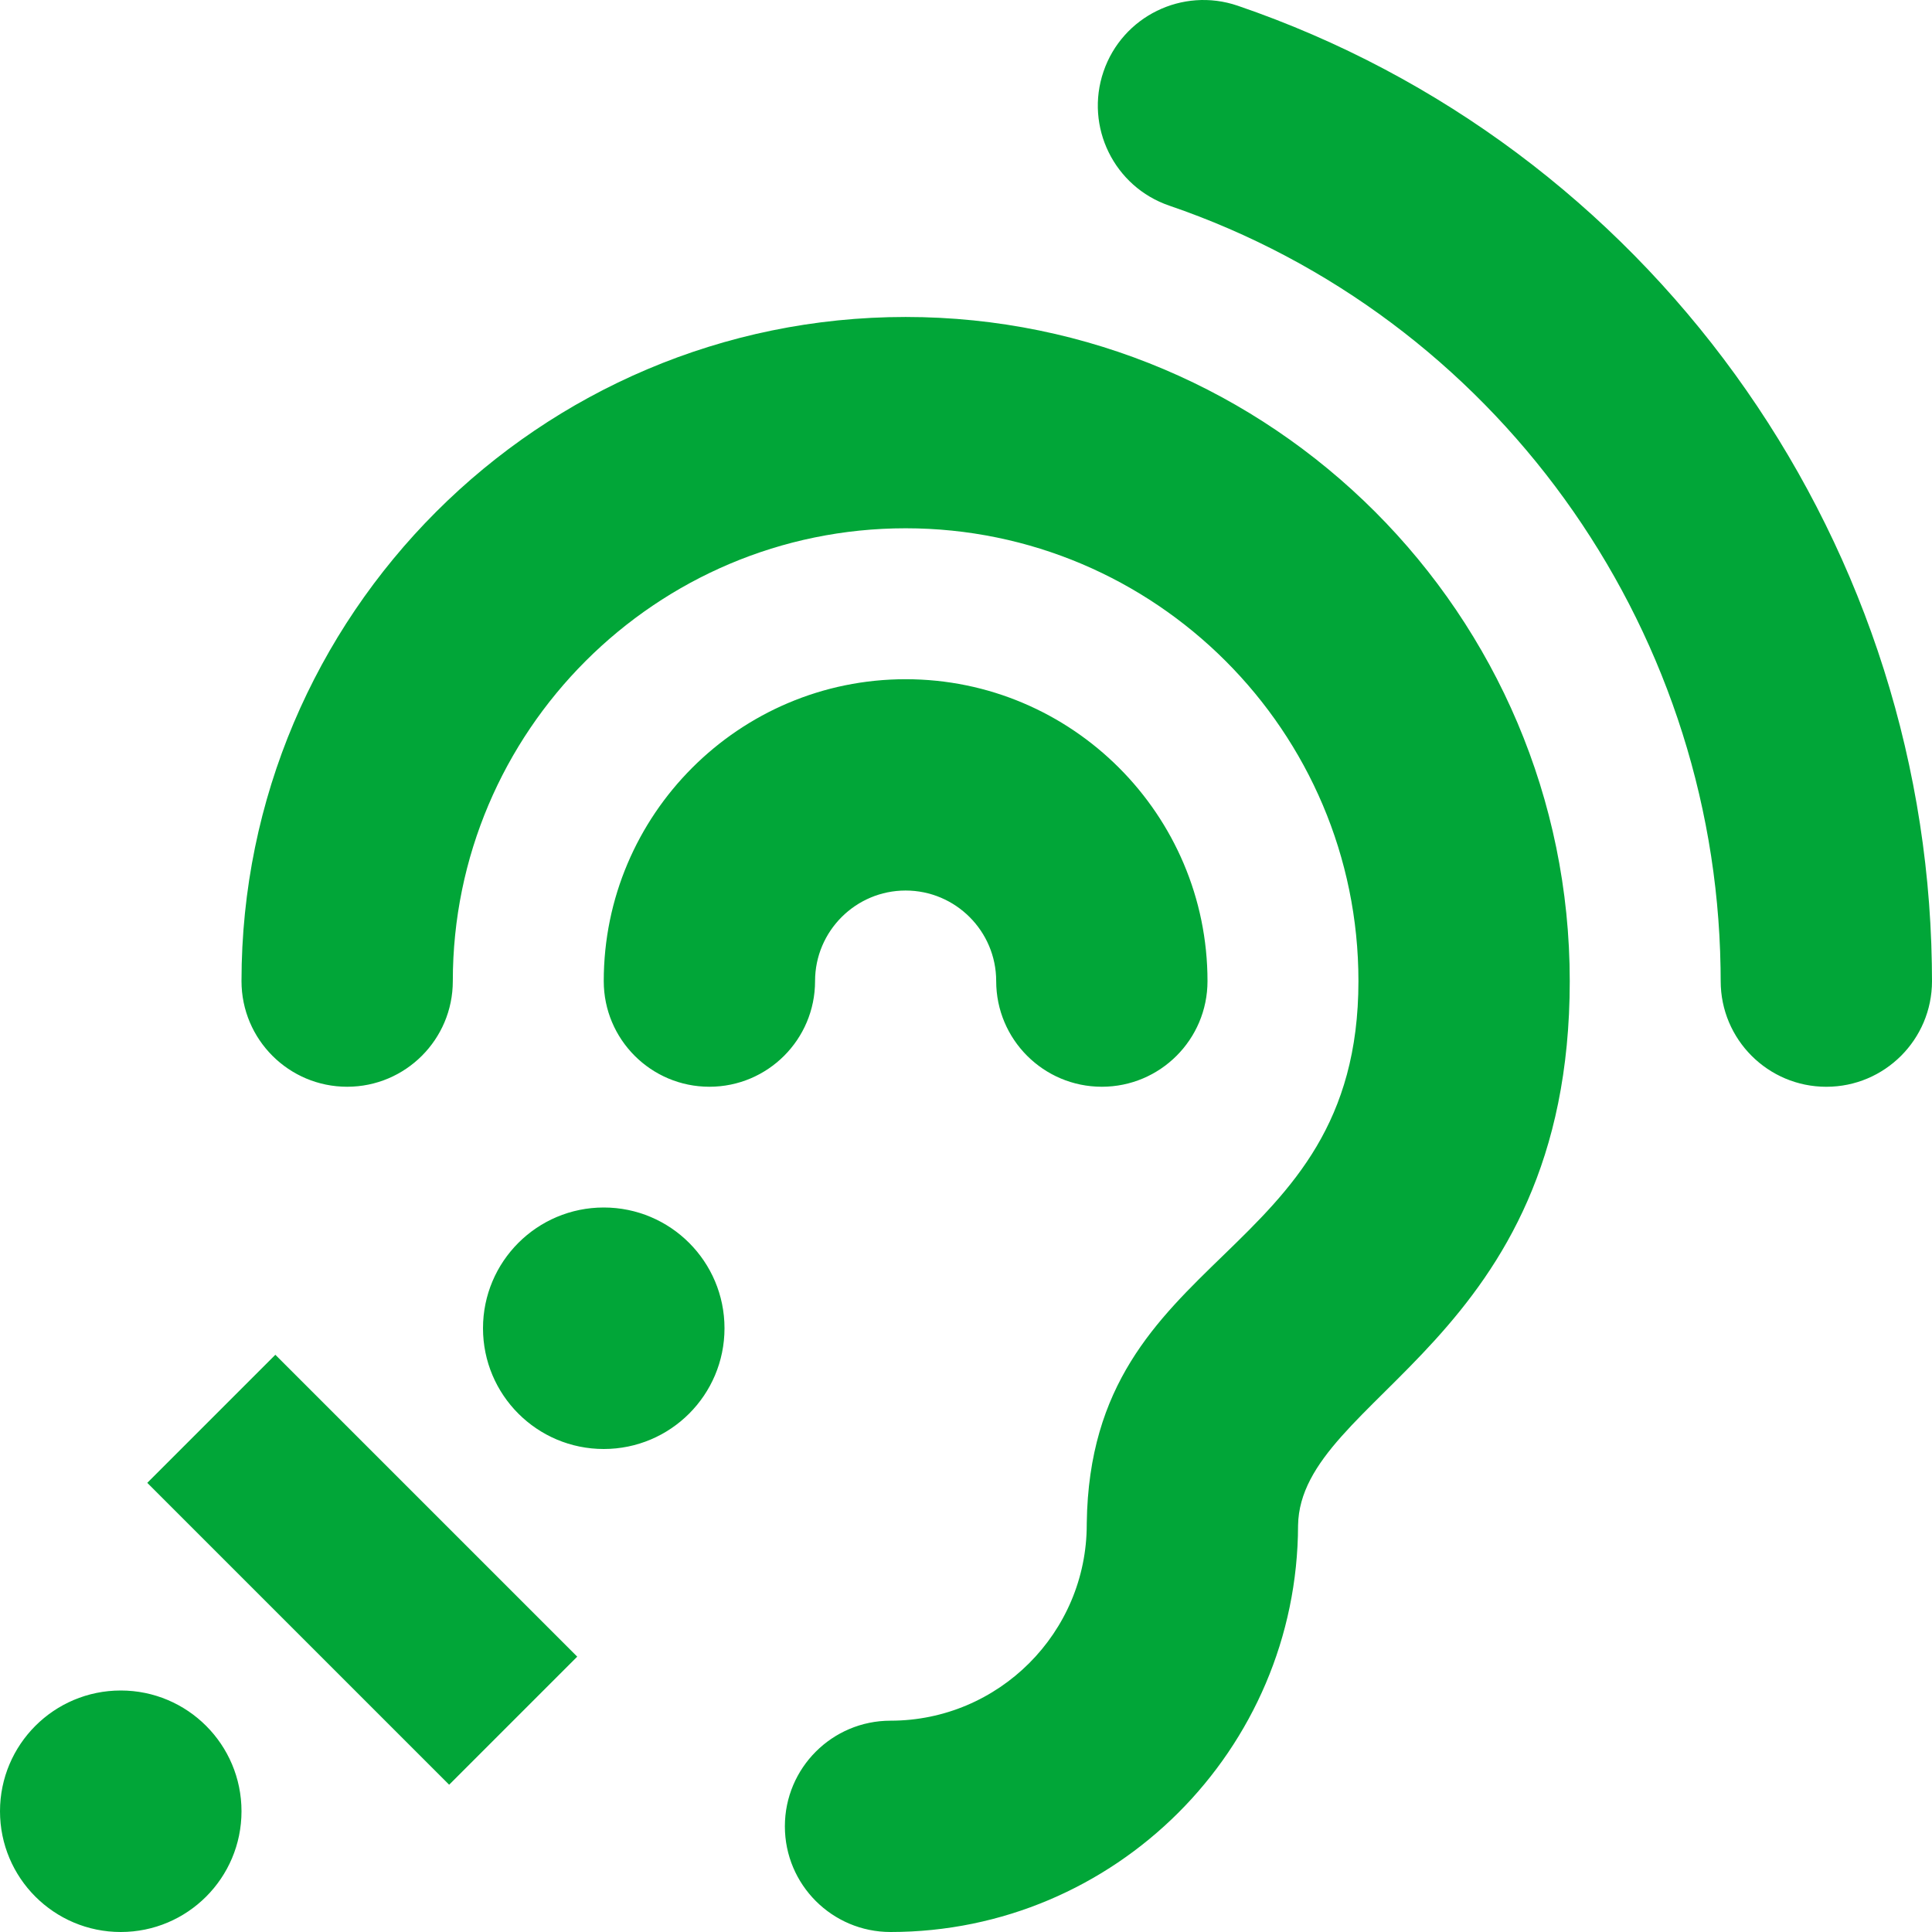
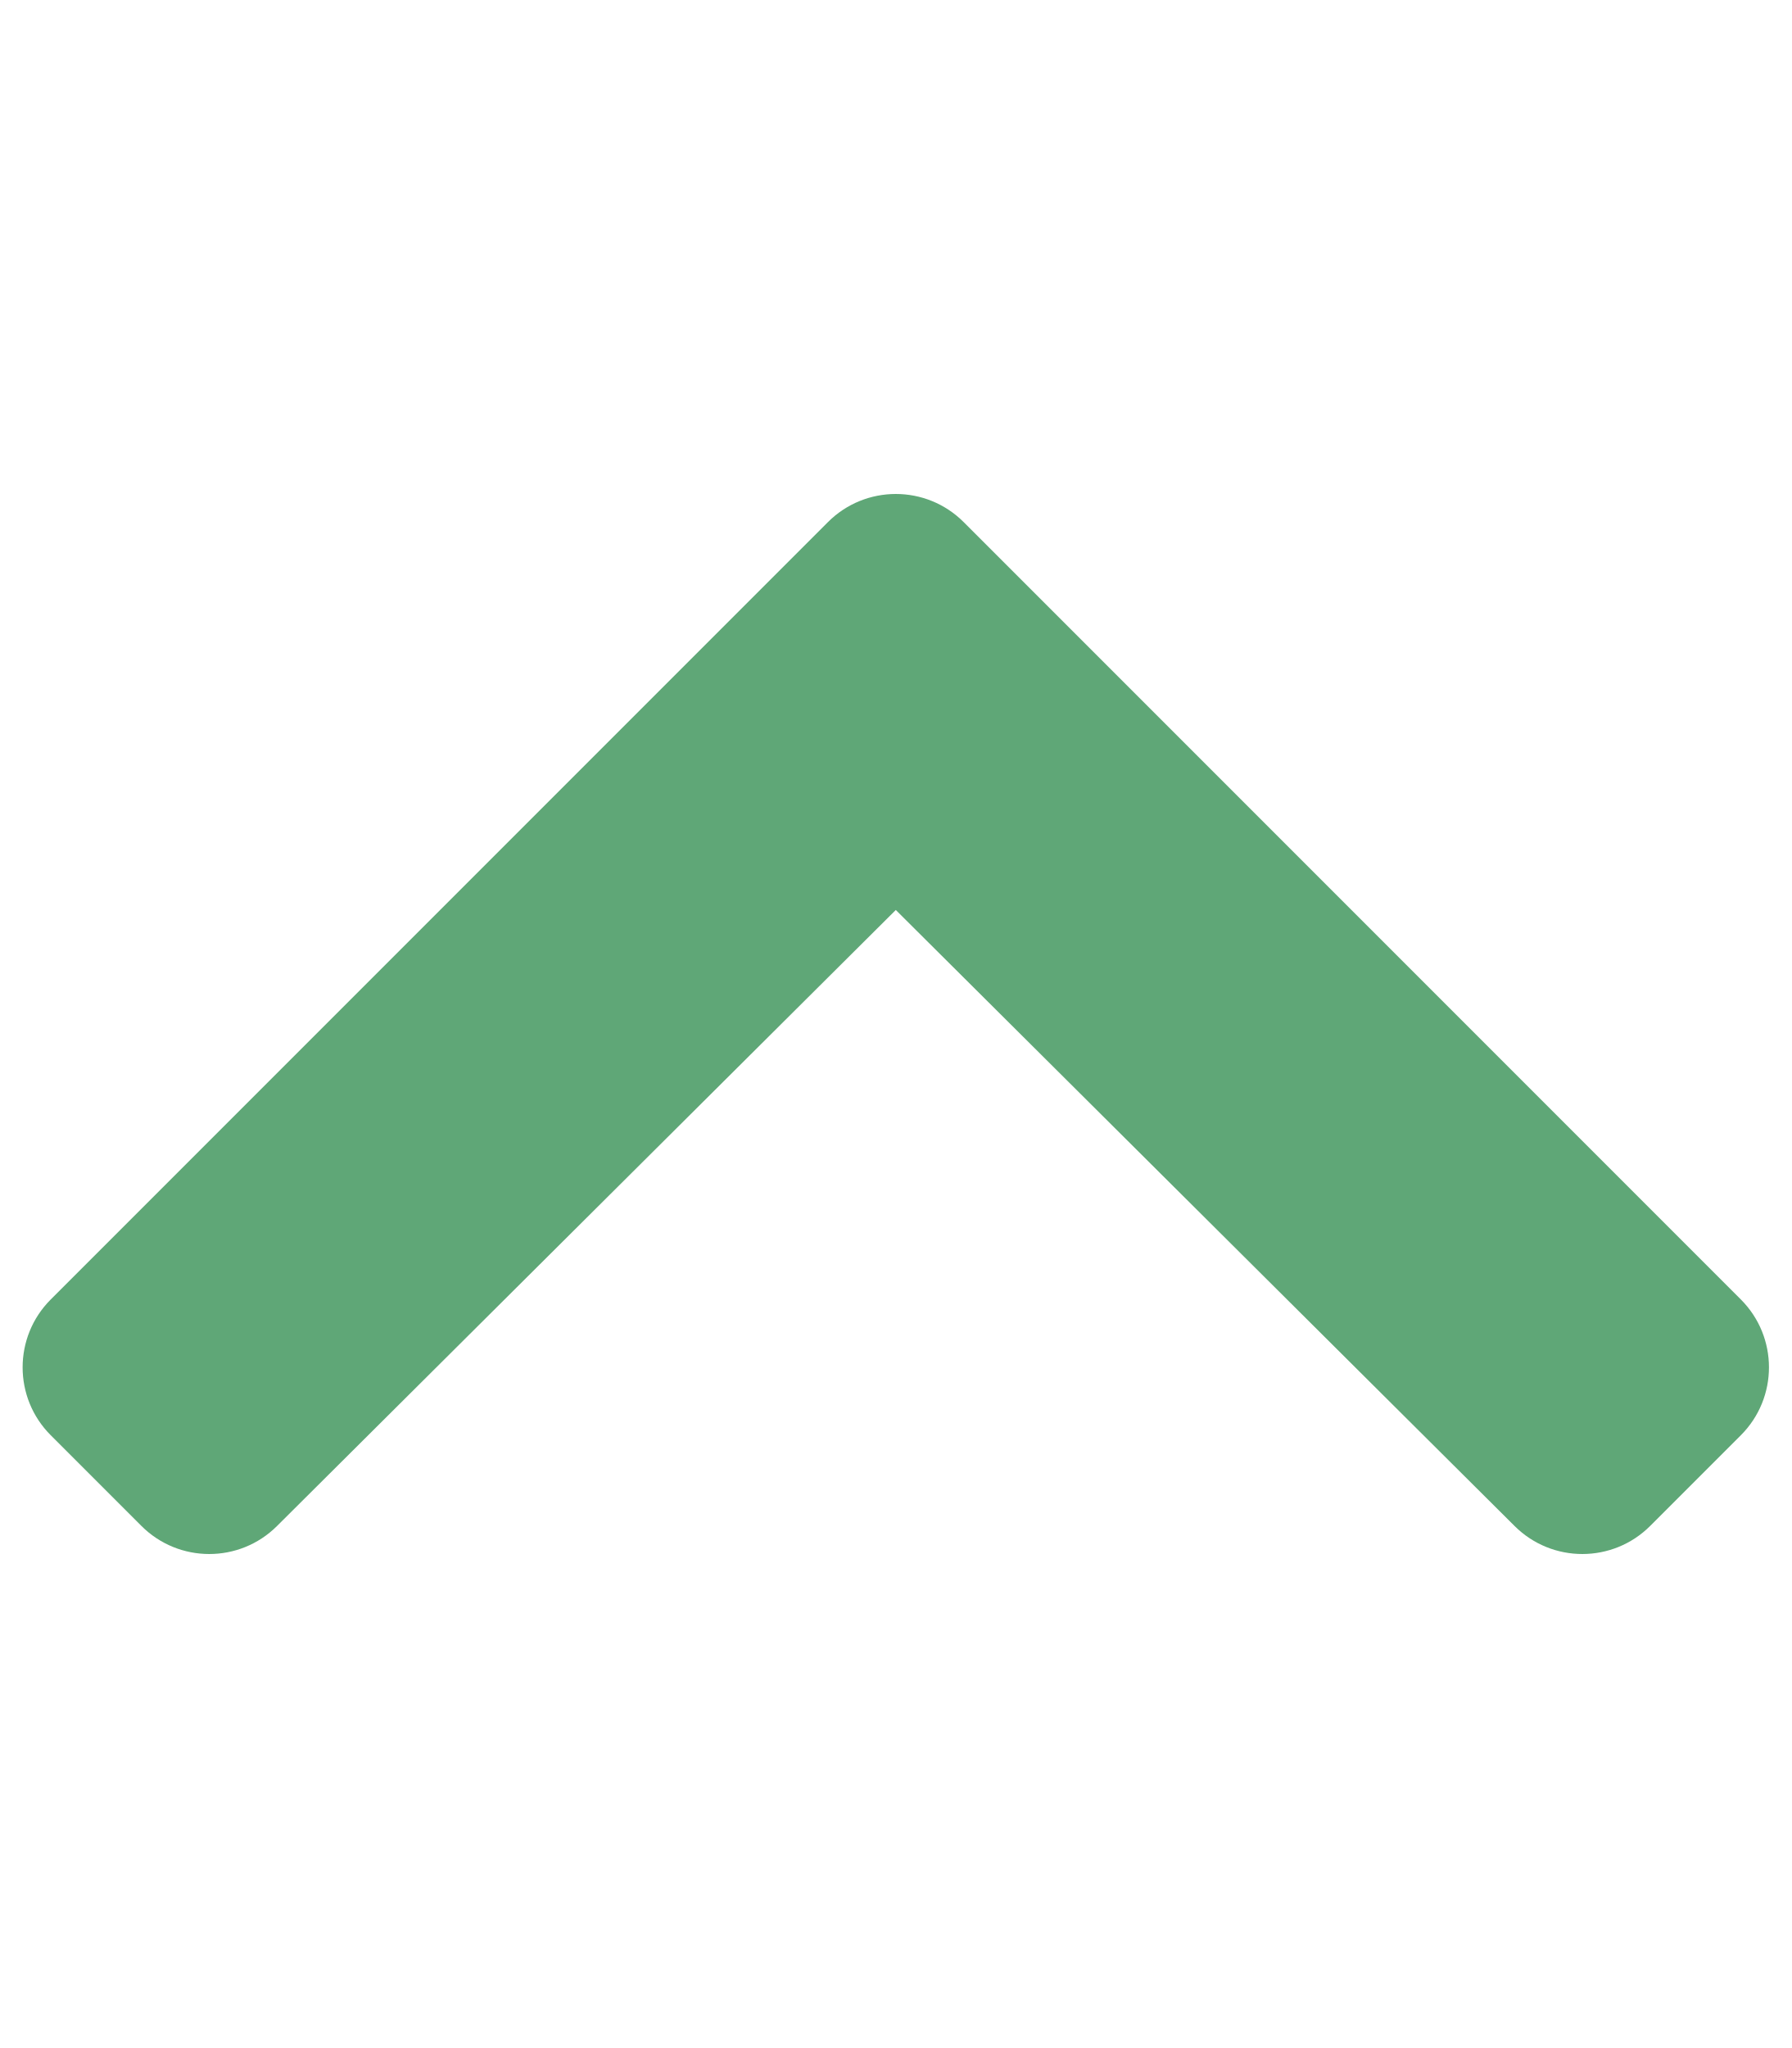
- <svg xmlns="http://www.w3.org/2000/svg" style="fill:#01A638;" viewBox="0 0 512 512">
-   <path d="M216 260c0 15.464-12.536 28-28 28s-28-12.536-28-28c0-44.112 35.888-80 80-80s80 35.888 80 80c0 15.464-12.536 28-28 28s-28-12.536-28-28c0-13.234-10.767-24-24-24s-24 10.766-24 24zm24-176c-97.047 0-176 78.953-176 176 0 15.464 12.536 28 28 28s28-12.536 28-28c0-66.168 53.832-120 120-120s120 53.832 120 120c0 75.164-71.009 70.311-71.997 143.622L288 404c0 28.673-23.327 52-52 52-15.464 0-28 12.536-28 28s12.536 28 28 28c59.475 0 107.876-48.328 108-107.774.595-34.428 72-48.24 72-144.226 0-97.047-78.953-176-176-176zm-80 236c-17.673 0-32 14.327-32 32s14.327 32 32 32 32-14.327 32-32-14.327-32-32-32zM32 448c-17.673 0-32 14.327-32 32s14.327 32 32 32 32-14.327 32-32-14.327-32-32-32zm480-187.993c0-1.518-.012-3.025-.045-4.531C510.076 140.525 436.157 38.47 327.994 1.511c-14.633-4.998-30.549 2.809-35.55 17.442-5 14.633 2.81 30.549 17.442 35.55 85.906 29.354 144.61 110.513 146.077 201.953l.003.188c.026 1.118.033 2.236.033 3.363 0 15.464 12.536 28 28 28s28.001-12.536 28.001-28zM152.971 439.029l-80-80L39.03 392.97l80 80 33.941-33.941z" />
+ <svg xmlns="http://www.w3.org/2000/svg" style="fill:#5FA777;" viewBox="0 0 448 512">
+   <path d="M240.971 130.524l194.343 194.343c9.373 9.373 9.373 24.569 0 33.941l-22.667 22.667c-9.357 9.357-24.522 9.375-33.901.04L224 227.495 69.255 381.516c-9.379 9.335-24.544 9.317-33.901-.04l-22.667-22.667c-9.373-9.373-9.373-24.569 0-33.941L207.03 130.525c9.372-9.373 24.568-9.373 33.941-.001z" />
</svg>
